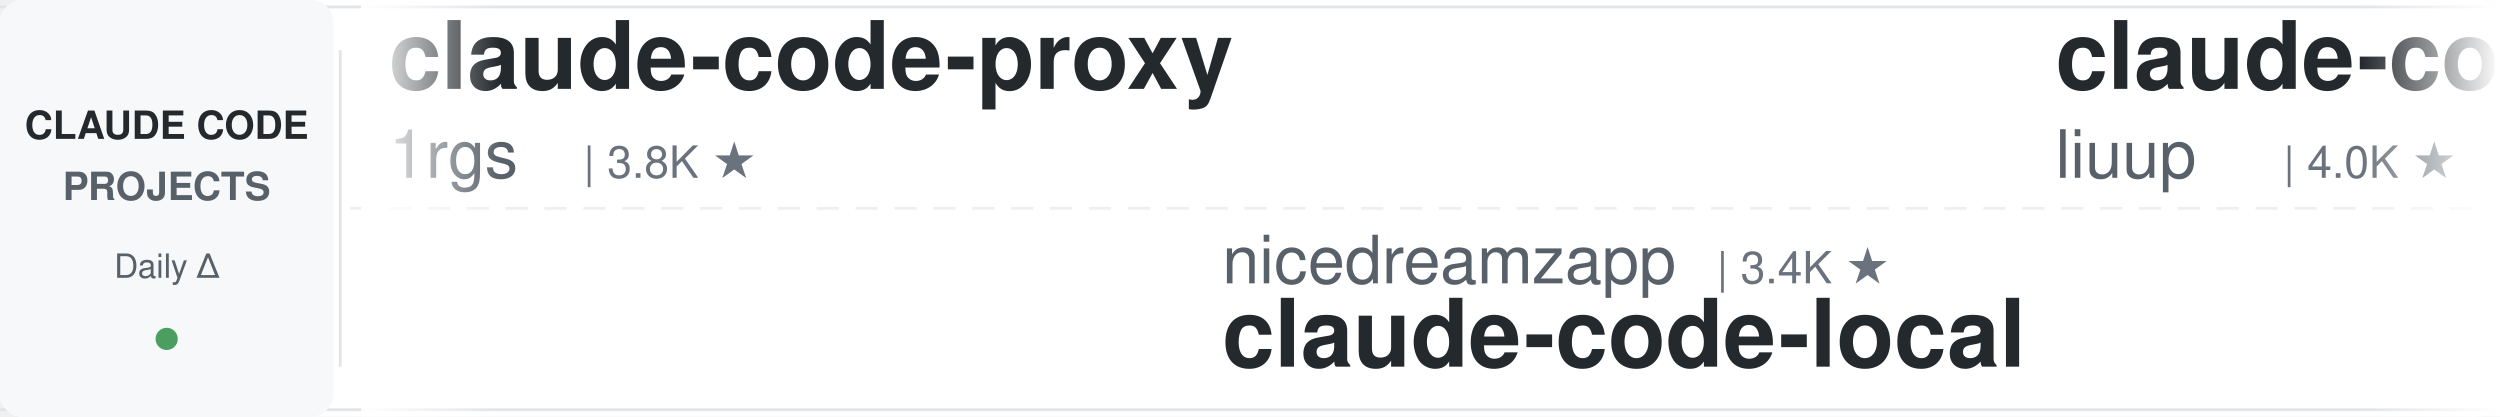
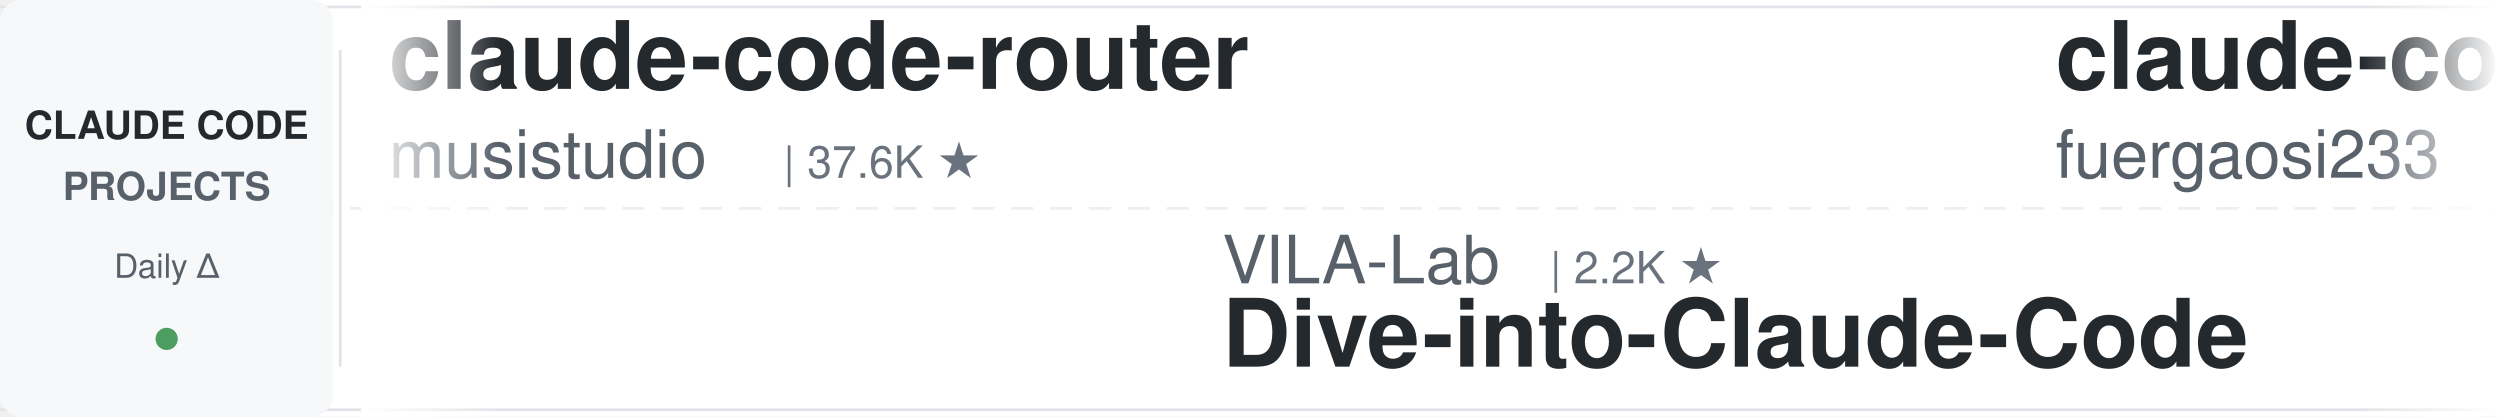
<svg xmlns="http://www.w3.org/2000/svg" width="900" height="150">
  <defs>
    <linearGradient id="leftFade" x1="0%" y1="0%" x2="100%" y2="0%">
      <stop offset="0%" style="stop-color:#ffffff;stop-opacity:1" />
      <stop offset="100%" style="stop-color:#ffffff;stop-opacity:0" />
    </linearGradient>
    <linearGradient id="rightFade" x1="0%" y1="0%" x2="100%" y2="0%">
      <stop offset="0%" style="stop-color:#ffffff;stop-opacity:0" />
      <stop offset="100%" style="stop-color:#ffffff;stop-opacity:1" />
    </linearGradient>
  </defs>
  <rect width="900" height="150" fill="#ffffff" rx="8" />
  <rect x="0" y="2" width="900" height="1" fill="#e1e4e8" />
  <rect x="0" y="147" width="900" height="1" fill="#e1e4e8" />
  <line x1="0" y1="75" x2="900" y2="75" stroke="#e1e4e8" stroke-width="1" stroke-dasharray="8 6" opacity="0.6" />
  <rect x="0" y="0" width="120" height="150" fill="#f6f8fa" rx="8" />
  <text x="60" y="50" font-family="-apple-system, BlinkMacSystemFont, 'Segoe UI', Helvetica, Arial, sans-serif" font-size="14" font-weight="600" fill="#24292e" text-anchor="middle">CLAUDE CODE</text>
  <text x="60" y="72" font-family="-apple-system, BlinkMacSystemFont, 'Segoe UI', Helvetica, Arial, sans-serif" font-size="14" font-weight="600" fill="#586069" text-anchor="middle">PROJECTS</text>
  <text x="60" y="100" font-family="-apple-system, BlinkMacSystemFont, 'Segoe UI', Helvetica, Arial, sans-serif" font-size="12" font-weight="500" fill="#586069" text-anchor="middle">Daily Δ</text>
  <circle cx="60" cy="122" r="4" fill="#22863a" opacity="0.8" />
  <rect x="122" y="18" width="1" height="114" fill="#e1e4e8" />
  <clipPath id="tickerClip">
    <rect x="130" y="0" width="770" height="150" />
  </clipPath>
  <g clip-path="url(#tickerClip)">
    <g id="tickerItems">
      <animateTransform attributeName="transform" attributeType="XML" type="translate" from="0 0" to="-3000 0" dur="54s" repeatCount="indefinite" />
      <g transform="translate(0, 0)">
-         <text x="140" y="32" font-family="-apple-system, BlinkMacSystemFont, 'Segoe UI', Helvetica, Arial, sans-serif" font-size="34" font-weight="600" fill="#24292e">claude-code-proxy</text>
-         <text x="140" y="64" font-family="-apple-system, BlinkMacSystemFont, 'Segoe UI', Helvetica, Arial, sans-serif" font-size="24" font-weight="400" fill="#586069">1rgs</text>
-         <text x="210" y="64" font-family="-apple-system, BlinkMacSystemFont, 'Segoe UI', Helvetica, Arial, sans-serif" font-size="16" font-weight="500" fill="#6a737d">| 3.8K ★</text>
+         <text x="140" y="32" font-family="-apple-system, BlinkMacSystemFont, 'Segoe UI', Helvetica, Arial, sans-serif" font-size="34" font-weight="600" fill="#24292e">claude-code-router</text>
+         <text x="140" y="64" font-family="-apple-system, BlinkMacSystemFont, 'Segoe UI', Helvetica, Arial, sans-serif" font-size="24" font-weight="400" fill="#586069">musistudio</text>
+         <text x="282" y="64" font-family="-apple-system, BlinkMacSystemFont, 'Segoe UI', Helvetica, Arial, sans-serif" font-size="16" font-weight="500" fill="#6a737d">| 37.6K ★</text>
      </g>
      <g transform="translate(300, 0)">
-         <text x="140" y="102" font-family="-apple-system, BlinkMacSystemFont, 'Segoe UI', Helvetica, Arial, sans-serif" font-size="24" font-weight="400" fill="#586069">nicedreamzapp</text>
-         <text x="318" y="102" font-family="-apple-system, BlinkMacSystemFont, 'Segoe UI', Helvetica, Arial, sans-serif" font-size="16" font-weight="500" fill="#6a737d">| 3.4K ★</text>
-         <text x="140" y="132" font-family="-apple-system, BlinkMacSystemFont, 'Segoe UI', Helvetica, Arial, sans-serif" font-size="34" font-weight="600" fill="#24292e">claude-code-local</text>
+         <text x="140" y="102" font-family="-apple-system, BlinkMacSystemFont, 'Segoe UI', Helvetica, Arial, sans-serif" font-size="24" font-weight="400" fill="#586069">VILA-Lab</text>
+         <text x="258" y="102" font-family="-apple-system, BlinkMacSystemFont, 'Segoe UI', Helvetica, Arial, sans-serif" font-size="16" font-weight="500" fill="#6a737d">| 2.2K ★</text>
+         <text x="140" y="132" font-family="-apple-system, BlinkMacSystemFont, 'Segoe UI', Helvetica, Arial, sans-serif" font-size="34" font-weight="600" fill="#24292e">Dive-into-Claude-Code</text>
      </g>
      <g transform="translate(600, 0)">
-         <text x="140" y="32" font-family="-apple-system, BlinkMacSystemFont, 'Segoe UI', Helvetica, Arial, sans-serif" font-size="34" font-weight="600" fill="#24292e">claude-code-analysis</text>
-         <text x="140" y="64" font-family="-apple-system, BlinkMacSystemFont, 'Segoe UI', Helvetica, Arial, sans-serif" font-size="24" font-weight="400" fill="#586069">liuup</text>
-         <text x="222" y="64" font-family="-apple-system, BlinkMacSystemFont, 'Segoe UI', Helvetica, Arial, sans-serif" font-size="16" font-weight="500" fill="#6a737d">| 4.0K ★</text>
+         <text x="140" y="32" font-family="-apple-system, BlinkMacSystemFont, 'Segoe UI', Helvetica, Arial, sans-serif" font-size="34" font-weight="600" fill="#24292e">claude-code-proxy</text>
+         <text x="140" y="64" font-family="-apple-system, BlinkMacSystemFont, 'Segoe UI', Helvetica, Arial, sans-serif" font-size="24" font-weight="400" fill="#586069">fuergaosi233</text>
+         <text x="306" y="64" font-family="-apple-system, BlinkMacSystemFont, 'Segoe UI', Helvetica, Arial, sans-serif" font-size="16" font-weight="500" fill="#6a737d">| 2.8K ★</text>
      </g>
      <g transform="translate(900, 0)">
-         <text x="140" y="102" font-family="-apple-system, BlinkMacSystemFont, 'Segoe UI', Helvetica, Arial, sans-serif" font-size="24" font-weight="400" fill="#586069">FlorianBruniaux</text>
-         <text x="342" y="102" font-family="-apple-system, BlinkMacSystemFont, 'Segoe UI', Helvetica, Arial, sans-serif" font-size="16" font-weight="500" fill="#6a737d">| 6.1K ★</text>
-         <text x="140" y="132" font-family="-apple-system, BlinkMacSystemFont, 'Segoe UI', Helvetica, Arial, sans-serif" font-size="34" font-weight="600" fill="#24292e">claude-code-ultimate-gui...</text>
+         <text x="140" y="102" font-family="-apple-system, BlinkMacSystemFont, 'Segoe UI', Helvetica, Arial, sans-serif" font-size="24" font-weight="400" fill="#586069">disler</text>
+         <text x="234" y="102" font-family="-apple-system, BlinkMacSystemFont, 'Segoe UI', Helvetica, Arial, sans-serif" font-size="16" font-weight="500" fill="#6a737d">| 3.9K ★</text>
+         <text x="140" y="132" font-family="-apple-system, BlinkMacSystemFont, 'Segoe UI', Helvetica, Arial, sans-serif" font-size="34" font-weight="600" fill="#24292e">claude-code-hooks-master...</text>
      </g>
      <g transform="translate(1200, 0)">
-         <text x="140" y="32" font-family="-apple-system, BlinkMacSystemFont, 'Segoe UI', Helvetica, Arial, sans-serif" font-size="34" font-weight="600" fill="#24292e">claude-coder</text>
-         <text x="140" y="64" font-family="-apple-system, BlinkMacSystemFont, 'Segoe UI', Helvetica, Arial, sans-serif" font-size="24" font-weight="400" fill="#586069">kodu-ai</text>
-         <text x="246" y="64" font-family="-apple-system, BlinkMacSystemFont, 'Segoe UI', Helvetica, Arial, sans-serif" font-size="16" font-weight="500" fill="#6a737d">| 5.2K ★</text>
+         <text x="140" y="32" font-family="-apple-system, BlinkMacSystemFont, 'Segoe UI', Helvetica, Arial, sans-serif" font-size="34" font-weight="600" fill="#24292e">claude_code_src</text>
+         <text x="140" y="64" font-family="-apple-system, BlinkMacSystemFont, 'Segoe UI', Helvetica, Arial, sans-serif" font-size="24" font-weight="400" fill="#586069">ponponon</text>
+         <text x="258" y="64" font-family="-apple-system, BlinkMacSystemFont, 'Segoe UI', Helvetica, Arial, sans-serif" font-size="16" font-weight="500" fill="#6a737d">| 2.3K ★</text>
      </g>
      <g transform="translate(1500, 0)">
-         <text x="140" y="102" font-family="-apple-system, BlinkMacSystemFont, 'Segoe UI', Helvetica, Arial, sans-serif" font-size="24" font-weight="400" fill="#586069">Chachamaru127</text>
-         <text x="318" y="102" font-family="-apple-system, BlinkMacSystemFont, 'Segoe UI', Helvetica, Arial, sans-serif" font-size="16" font-weight="500" fill="#6a737d">| 3.2K ★</text>
-         <text x="140" y="132" font-family="-apple-system, BlinkMacSystemFont, 'Segoe UI', Helvetica, Arial, sans-serif" font-size="34" font-weight="600" fill="#24292e">claude-code-harness</text>
+         <text x="140" y="102" font-family="-apple-system, BlinkMacSystemFont, 'Segoe UI', Helvetica, Arial, sans-serif" font-size="24" font-weight="400" fill="#586069">farion1231</text>
+         <text x="282" y="102" font-family="-apple-system, BlinkMacSystemFont, 'Segoe UI', Helvetica, Arial, sans-serif" font-size="16" font-weight="500" fill="#6a737d">| 143.5K ★</text>
+         <text x="140" y="132" font-family="-apple-system, BlinkMacSystemFont, 'Segoe UI', Helvetica, Arial, sans-serif" font-size="34" font-weight="600" fill="#24292e">cc-switch</text>
      </g>
      <g transform="translate(1800, 0)">
-         <text x="140" y="32" font-family="-apple-system, BlinkMacSystemFont, 'Segoe UI', Helvetica, Arial, sans-serif" font-size="34" font-weight="600" fill="#24292e">claude-code-prompts</text>
-         <text x="140" y="64" font-family="-apple-system, BlinkMacSystemFont, 'Segoe UI', Helvetica, Arial, sans-serif" font-size="24" font-weight="400" fill="#586069">repowise-dev</text>
-         <text x="306" y="64" font-family="-apple-system, BlinkMacSystemFont, 'Segoe UI', Helvetica, Arial, sans-serif" font-size="16" font-weight="500" fill="#6a737d">| 1.2K ★</text>
+         <text x="140" y="32" font-family="-apple-system, BlinkMacSystemFont, 'Segoe UI', Helvetica, Arial, sans-serif" font-size="34" font-weight="600" fill="#24292e">my-claude-code-setup</text>
+         <text x="140" y="64" font-family="-apple-system, BlinkMacSystemFont, 'Segoe UI', Helvetica, Arial, sans-serif" font-size="24" font-weight="400" fill="#586069">centminmod</text>
+         <text x="282" y="64" font-family="-apple-system, BlinkMacSystemFont, 'Segoe UI', Helvetica, Arial, sans-serif" font-size="16" font-weight="500" fill="#6a737d">| 2.7K ★</text>
      </g>
      <g transform="translate(2100, 0)">
-         <text x="140" y="102" font-family="-apple-system, BlinkMacSystemFont, 'Segoe UI', Helvetica, Arial, sans-serif" font-size="24" font-weight="400" fill="#586069">overwirehq</text>
-         <text x="282" y="102" font-family="-apple-system, BlinkMacSystemFont, 'Segoe UI', Helvetica, Arial, sans-serif" font-size="16" font-weight="500" fill="#6a737d">| 2.8K ★</text>
-         <text x="140" y="132" font-family="-apple-system, BlinkMacSystemFont, 'Segoe UI', Helvetica, Arial, sans-serif" font-size="34" font-weight="600" fill="#24292e">claude-code-telegram</text>
+         <text x="140" y="102" font-family="-apple-system, BlinkMacSystemFont, 'Segoe UI', Helvetica, Arial, sans-serif" font-size="24" font-weight="400" fill="#586069">Yeachan-Heo</text>
+         <text x="294" y="102" font-family="-apple-system, BlinkMacSystemFont, 'Segoe UI', Helvetica, Arial, sans-serif" font-size="16" font-weight="500" fill="#6a737d">| 39.8K ★</text>
+         <text x="140" y="132" font-family="-apple-system, BlinkMacSystemFont, 'Segoe UI', Helvetica, Arial, sans-serif" font-size="34" font-weight="600" fill="#24292e">oh-my-claudecode</text>
      </g>
      <g transform="translate(2400, 0)">
-         <text x="140" y="32" font-family="-apple-system, BlinkMacSystemFont, 'Segoe UI', Helvetica, Arial, sans-serif" font-size="34" font-weight="600" fill="#24292e">claude-code-skills</text>
-         <text x="140" y="64" font-family="-apple-system, BlinkMacSystemFont, 'Segoe UI', Helvetica, Arial, sans-serif" font-size="24" font-weight="400" fill="#586069">daymade</text>
-         <text x="246" y="64" font-family="-apple-system, BlinkMacSystemFont, 'Segoe UI', Helvetica, Arial, sans-serif" font-size="16" font-weight="500" fill="#6a737d">| 1.5K ★</text>
+         <text x="140" y="32" font-family="-apple-system, BlinkMacSystemFont, 'Segoe UI', Helvetica, Arial, sans-serif" font-size="34" font-weight="600" fill="#24292e">ClaudeCode-Portable</text>
+         <text x="140" y="64" font-family="-apple-system, BlinkMacSystemFont, 'Segoe UI', Helvetica, Arial, sans-serif" font-size="24" font-weight="400" fill="#586069">techjarves</text>
+         <text x="282" y="64" font-family="-apple-system, BlinkMacSystemFont, 'Segoe UI', Helvetica, Arial, sans-serif" font-size="16" font-weight="500" fill="#6a737d">| 1.6K ★</text>
      </g>
      <g transform="translate(2700, 0)">
-         <text x="140" y="102" font-family="-apple-system, BlinkMacSystemFont, 'Segoe UI', Helvetica, Arial, sans-serif" font-size="24" font-weight="400" fill="#586069">huangserva</text>
-         <text x="282" y="102" font-family="-apple-system, BlinkMacSystemFont, 'Segoe UI', Helvetica, Arial, sans-serif" font-size="16" font-weight="500" fill="#6a737d">| 629 ★</text>
-         <text x="140" y="132" font-family="-apple-system, BlinkMacSystemFont, 'Segoe UI', Helvetica, Arial, sans-serif" font-size="34" font-weight="600" fill="#24292e">claude-code-cli</text>
+         <text x="140" y="102" font-family="-apple-system, BlinkMacSystemFont, 'Segoe UI', Helvetica, Arial, sans-serif" font-size="24" font-weight="400" fill="#586069">luyao618</text>
+         <text x="258" y="102" font-family="-apple-system, BlinkMacSystemFont, 'Segoe UI', Helvetica, Arial, sans-serif" font-size="16" font-weight="500" fill="#6a737d">| 1.7K ★</text>
+         <text x="140" y="132" font-family="-apple-system, BlinkMacSystemFont, 'Segoe UI', Helvetica, Arial, sans-serif" font-size="34" font-weight="600" fill="#24292e">Claude-Code-Source-Study</text>
      </g>
      <g transform="translate(3000, 0)">
-         <text x="140" y="32" font-family="-apple-system, BlinkMacSystemFont, 'Segoe UI', Helvetica, Arial, sans-serif" font-size="34" font-weight="600" fill="#24292e">claude-code-proxy</text>
-         <text x="140" y="64" font-family="-apple-system, BlinkMacSystemFont, 'Segoe UI', Helvetica, Arial, sans-serif" font-size="24" font-weight="400" fill="#586069">1rgs</text>
-         <text x="210" y="64" font-family="-apple-system, BlinkMacSystemFont, 'Segoe UI', Helvetica, Arial, sans-serif" font-size="16" font-weight="500" fill="#6a737d">| 3.8K ★</text>
+         <text x="140" y="32" font-family="-apple-system, BlinkMacSystemFont, 'Segoe UI', Helvetica, Arial, sans-serif" font-size="34" font-weight="600" fill="#24292e">claude-code-router</text>
+         <text x="140" y="64" font-family="-apple-system, BlinkMacSystemFont, 'Segoe UI', Helvetica, Arial, sans-serif" font-size="24" font-weight="400" fill="#586069">musistudio</text>
+         <text x="282" y="64" font-family="-apple-system, BlinkMacSystemFont, 'Segoe UI', Helvetica, Arial, sans-serif" font-size="16" font-weight="500" fill="#6a737d">| 37.6K ★</text>
      </g>
      <g transform="translate(3300, 0)">
-         <text x="140" y="102" font-family="-apple-system, BlinkMacSystemFont, 'Segoe UI', Helvetica, Arial, sans-serif" font-size="24" font-weight="400" fill="#586069">nicedreamzapp</text>
-         <text x="318" y="102" font-family="-apple-system, BlinkMacSystemFont, 'Segoe UI', Helvetica, Arial, sans-serif" font-size="16" font-weight="500" fill="#6a737d">| 3.4K ★</text>
-         <text x="140" y="132" font-family="-apple-system, BlinkMacSystemFont, 'Segoe UI', Helvetica, Arial, sans-serif" font-size="34" font-weight="600" fill="#24292e">claude-code-local</text>
+         <text x="140" y="102" font-family="-apple-system, BlinkMacSystemFont, 'Segoe UI', Helvetica, Arial, sans-serif" font-size="24" font-weight="400" fill="#586069">VILA-Lab</text>
+         <text x="258" y="102" font-family="-apple-system, BlinkMacSystemFont, 'Segoe UI', Helvetica, Arial, sans-serif" font-size="16" font-weight="500" fill="#6a737d">| 2.2K ★</text>
+         <text x="140" y="132" font-family="-apple-system, BlinkMacSystemFont, 'Segoe UI', Helvetica, Arial, sans-serif" font-size="34" font-weight="600" fill="#24292e">Dive-into-Claude-Code</text>
      </g>
      <g transform="translate(3600, 0)">
-         <text x="140" y="32" font-family="-apple-system, BlinkMacSystemFont, 'Segoe UI', Helvetica, Arial, sans-serif" font-size="34" font-weight="600" fill="#24292e">claude-code-analysis</text>
-         <text x="140" y="64" font-family="-apple-system, BlinkMacSystemFont, 'Segoe UI', Helvetica, Arial, sans-serif" font-size="24" font-weight="400" fill="#586069">liuup</text>
-         <text x="222" y="64" font-family="-apple-system, BlinkMacSystemFont, 'Segoe UI', Helvetica, Arial, sans-serif" font-size="16" font-weight="500" fill="#6a737d">| 4.0K ★</text>
+         <text x="140" y="32" font-family="-apple-system, BlinkMacSystemFont, 'Segoe UI', Helvetica, Arial, sans-serif" font-size="34" font-weight="600" fill="#24292e">claude-code-proxy</text>
+         <text x="140" y="64" font-family="-apple-system, BlinkMacSystemFont, 'Segoe UI', Helvetica, Arial, sans-serif" font-size="24" font-weight="400" fill="#586069">fuergaosi233</text>
+         <text x="306" y="64" font-family="-apple-system, BlinkMacSystemFont, 'Segoe UI', Helvetica, Arial, sans-serif" font-size="16" font-weight="500" fill="#6a737d">| 2.8K ★</text>
      </g>
      <g transform="translate(3900, 0)">
-         <text x="140" y="102" font-family="-apple-system, BlinkMacSystemFont, 'Segoe UI', Helvetica, Arial, sans-serif" font-size="24" font-weight="400" fill="#586069">FlorianBruniaux</text>
-         <text x="342" y="102" font-family="-apple-system, BlinkMacSystemFont, 'Segoe UI', Helvetica, Arial, sans-serif" font-size="16" font-weight="500" fill="#6a737d">| 6.1K ★</text>
-         <text x="140" y="132" font-family="-apple-system, BlinkMacSystemFont, 'Segoe UI', Helvetica, Arial, sans-serif" font-size="34" font-weight="600" fill="#24292e">claude-code-ultimate-gui...</text>
+         <text x="140" y="102" font-family="-apple-system, BlinkMacSystemFont, 'Segoe UI', Helvetica, Arial, sans-serif" font-size="24" font-weight="400" fill="#586069">disler</text>
+         <text x="234" y="102" font-family="-apple-system, BlinkMacSystemFont, 'Segoe UI', Helvetica, Arial, sans-serif" font-size="16" font-weight="500" fill="#6a737d">| 3.9K ★</text>
+         <text x="140" y="132" font-family="-apple-system, BlinkMacSystemFont, 'Segoe UI', Helvetica, Arial, sans-serif" font-size="34" font-weight="600" fill="#24292e">claude-code-hooks-master...</text>
      </g>
    </g>
  </g>
  <rect x="130" y="0" width="50" height="150" fill="url(#leftFade)" />
  <rect x="850" y="0" width="50" height="150" fill="url(#rightFade)" />
</svg>
